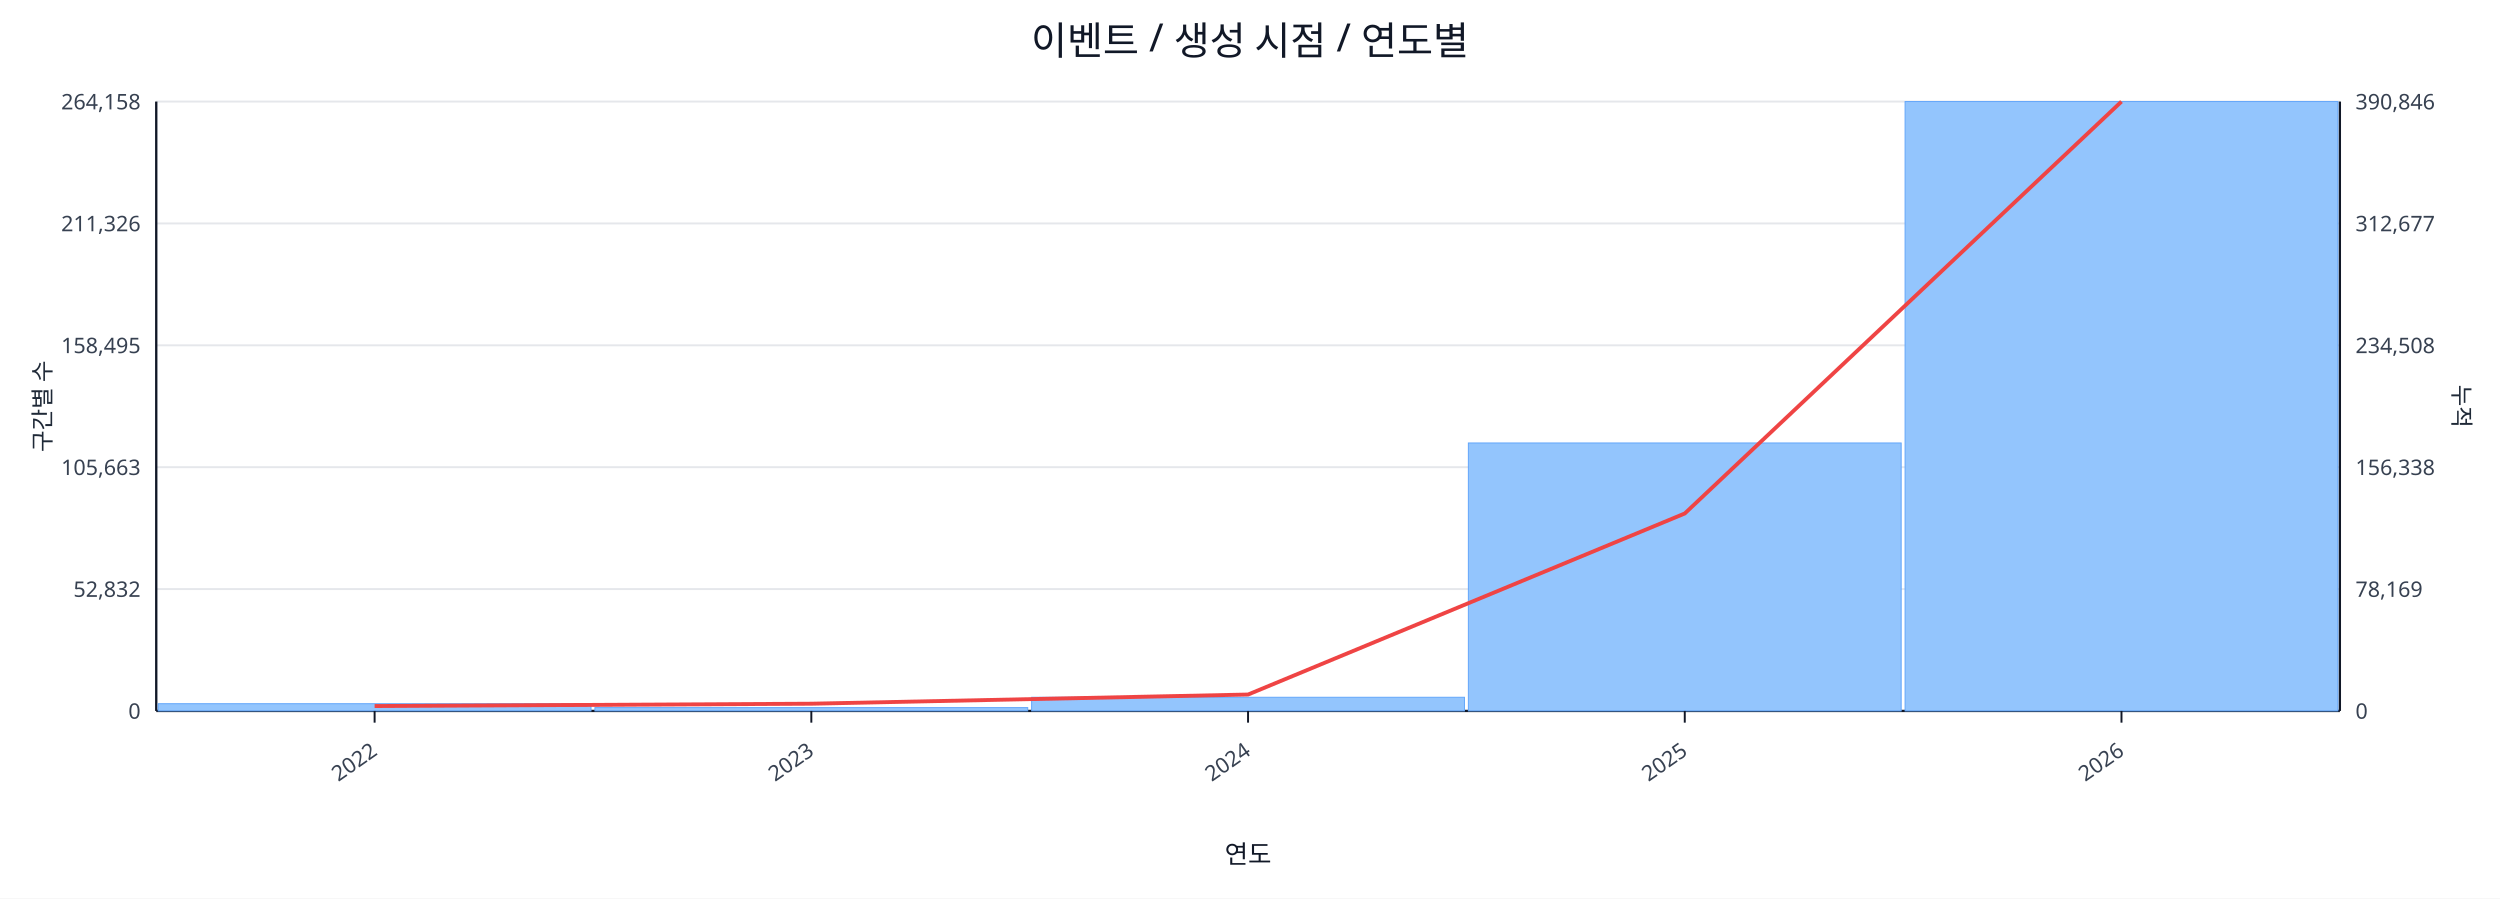
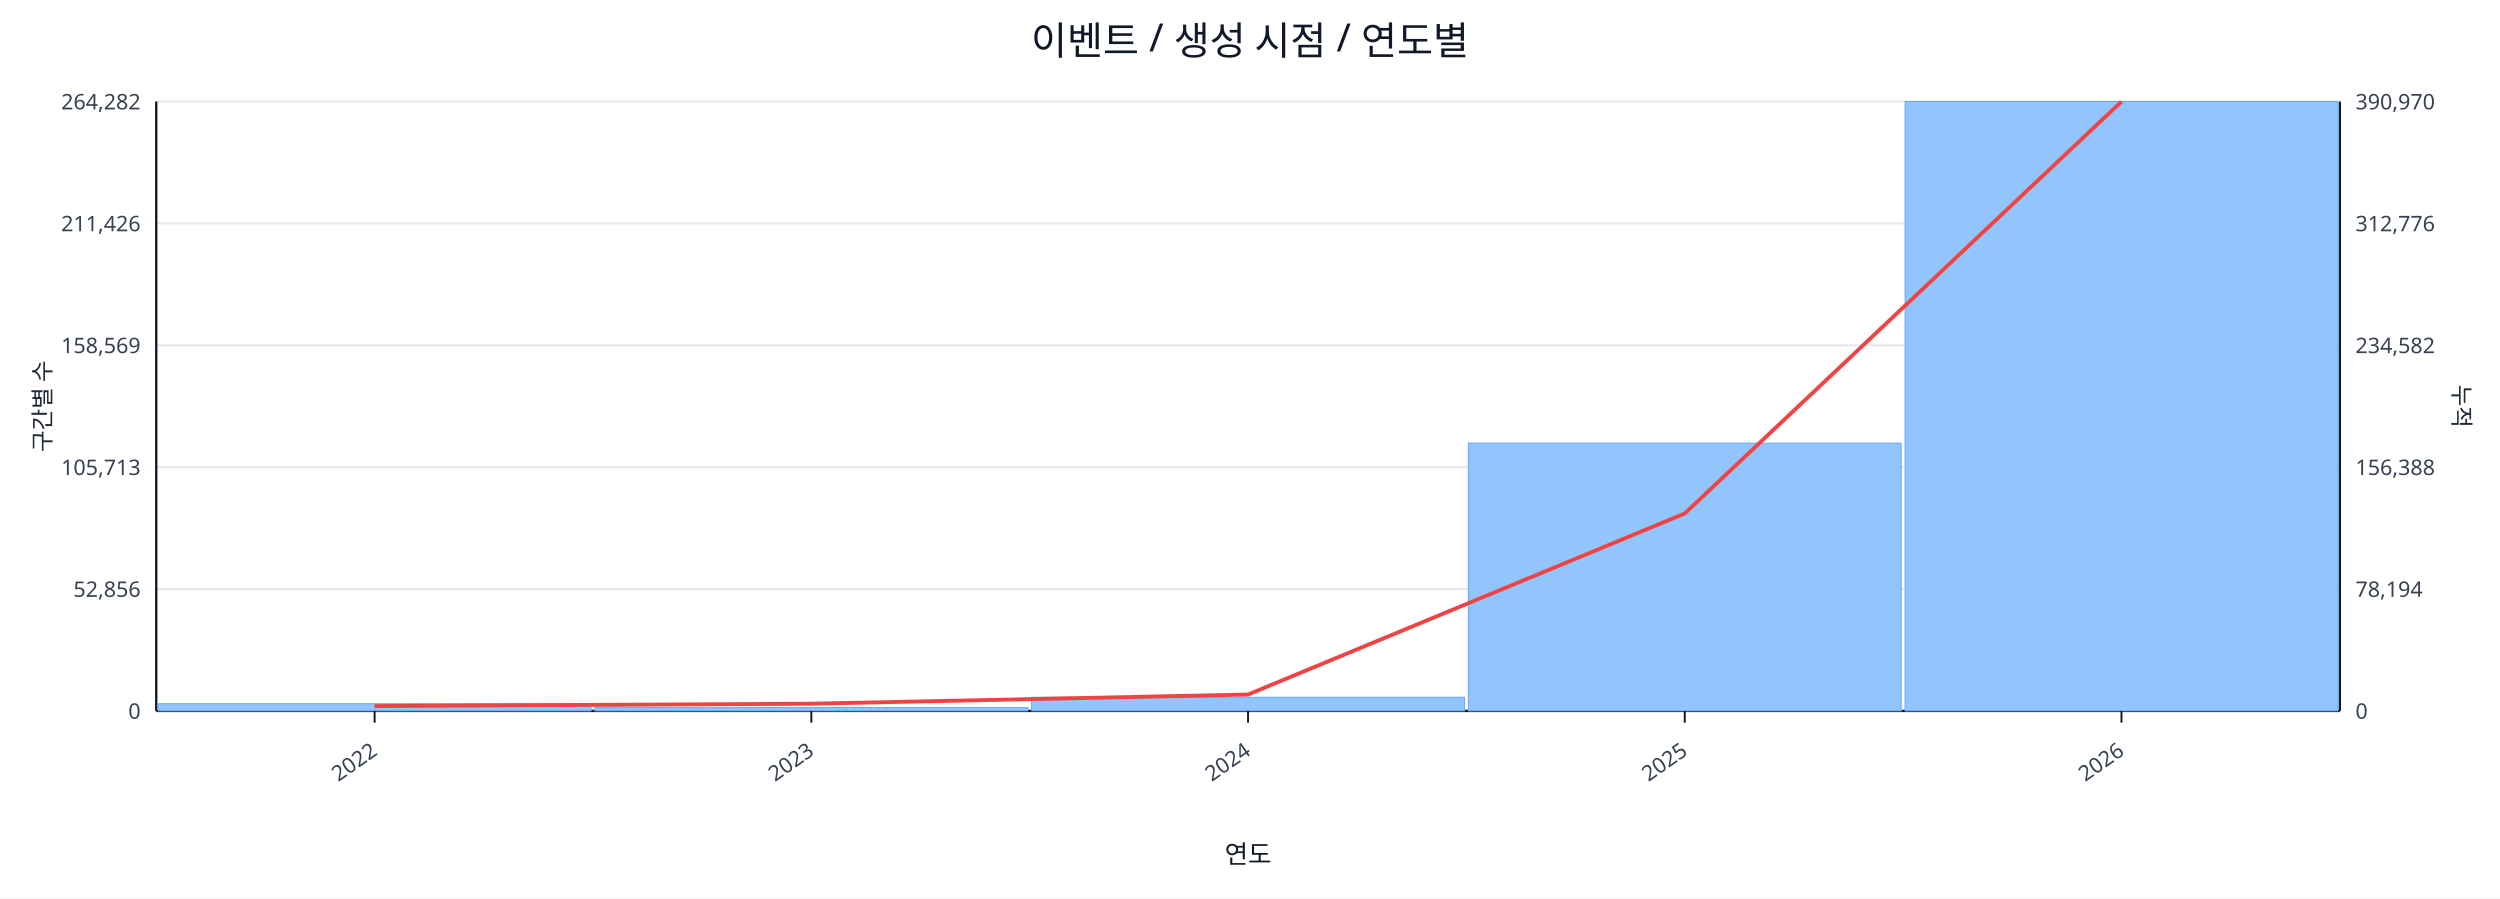
<svg xmlns="http://www.w3.org/2000/svg" width="1280" height="460" viewBox="0 0 1280 460">
  <rect x="0" y="0" width="100%" height="100%" fill="#ffffff" />
  <text x="640.0" y="28" font-size="20" text-anchor="middle" font-family="sans-serif" fill="#111827">이벤트 / 생성 시점 / 연도별</text>
  <line x1="80.0" y1="52.0" x2="1198.0" y2="52.0" stroke="#e5e7eb" stroke-width="1" />
-   <text x="72.0" y="56.0" font-size="11" text-anchor="end" font-family="sans-serif" fill="#374151">264,158</text>
-   <text x="1206.0" y="56.0" font-size="11" text-anchor="start" font-family="sans-serif" fill="#374151">390,846</text>
+   <text x="72.0" y="56.0" font-size="11" text-anchor="end" font-family="sans-serif" fill="#374151">264,282</text>
+   <text x="1206.0" y="56.0" font-size="11" text-anchor="start" font-family="sans-serif" fill="#374151">390,970</text>
  <line x1="80.0" y1="114.4" x2="1198.0" y2="114.4" stroke="#e5e7eb" stroke-width="1" />
-   <text x="72.0" y="118.4" font-size="11" text-anchor="end" font-family="sans-serif" fill="#374151">211,326</text>
-   <text x="1206.0" y="118.4" font-size="11" text-anchor="start" font-family="sans-serif" fill="#374151">312,677</text>
+   <text x="72.0" y="118.4" font-size="11" text-anchor="end" font-family="sans-serif" fill="#374151">211,426</text>
+   <text x="1206.0" y="118.4" font-size="11" text-anchor="start" font-family="sans-serif" fill="#374151">312,776</text>
  <line x1="80.0" y1="176.8" x2="1198.0" y2="176.8" stroke="#e5e7eb" stroke-width="1" />
-   <text x="72.0" y="180.8" font-size="11" text-anchor="end" font-family="sans-serif" fill="#374151">158,495</text>
-   <text x="1206.0" y="180.8" font-size="11" text-anchor="start" font-family="sans-serif" fill="#374151">234,508</text>
+   <text x="72.0" y="180.8" font-size="11" text-anchor="end" font-family="sans-serif" fill="#374151">158,569</text>
+   <text x="1206.0" y="180.8" font-size="11" text-anchor="start" font-family="sans-serif" fill="#374151">234,582</text>
  <line x1="80.0" y1="239.2" x2="1198.0" y2="239.2" stroke="#e5e7eb" stroke-width="1" />
-   <text x="72.0" y="243.2" font-size="11" text-anchor="end" font-family="sans-serif" fill="#374151">105,663</text>
-   <text x="1206.0" y="243.2" font-size="11" text-anchor="start" font-family="sans-serif" fill="#374151">156,338</text>
+   <text x="72.0" y="243.2" font-size="11" text-anchor="end" font-family="sans-serif" fill="#374151">105,713</text>
+   <text x="1206.0" y="243.2" font-size="11" text-anchor="start" font-family="sans-serif" fill="#374151">156,388</text>
  <line x1="80.0" y1="301.6" x2="1198.0" y2="301.6" stroke="#e5e7eb" stroke-width="1" />
-   <text x="72.0" y="305.6" font-size="11" text-anchor="end" font-family="sans-serif" fill="#374151">52,832</text>
-   <text x="1206.0" y="305.6" font-size="11" text-anchor="start" font-family="sans-serif" fill="#374151">78,169</text>
+   <text x="72.0" y="305.6" font-size="11" text-anchor="end" font-family="sans-serif" fill="#374151">52,856</text>
+   <text x="1206.0" y="305.6" font-size="11" text-anchor="start" font-family="sans-serif" fill="#374151">78,194</text>
  <line x1="80.0" y1="364.0" x2="1198.0" y2="364.0" stroke="#e5e7eb" stroke-width="1" />
  <text x="72.0" y="368.0" font-size="11" text-anchor="end" font-family="sans-serif" fill="#374151">0</text>
  <text x="1206.0" y="368.0" font-size="11" text-anchor="start" font-family="sans-serif" fill="#374151">0</text>
  <line x1="80.0" y1="364.0" x2="1198.0" y2="364.0" stroke="#111827" stroke-width="1.2" />
  <line x1="80.0" y1="52.0" x2="80.0" y2="364.0" stroke="#111827" stroke-width="1.2" />
  <line x1="1198.0" y1="52.0" x2="1198.0" y2="364.0" stroke="#111827" stroke-width="1.2" />
  <rect x="81.0" y="360.3" width="221.6" height="3.7" fill="#93c5fd" stroke="#60a5fa" stroke-width="0.5" />
  <rect x="304.6" y="362.3" width="221.6" height="1.7" fill="#93c5fd" stroke="#60a5fa" stroke-width="0.5" />
  <rect x="528.2" y="357.0" width="221.6" height="7.0" fill="#93c5fd" stroke="#60a5fa" stroke-width="0.5" />
-   <rect x="751.8" y="226.8" width="221.6" height="137.2" fill="#93c5fd" stroke="#60a5fa" stroke-width="0.5" />
+   <rect x="751.8" y="226.9" width="221.6" height="137.1" fill="#93c5fd" stroke="#60a5fa" stroke-width="0.5" />
  <rect x="975.4" y="52.0" width="221.6" height="312.0" fill="#93c5fd" stroke="#60a5fa" stroke-width="0.5" />
  <polyline fill="none" stroke="#ef4444" stroke-width="2" points="191.8,361.5 415.4,360.3 639.0,355.6 862.6,262.9 1086.2,52.0" />
  <line x1="191.8" y1="364.0" x2="191.8" y2="370.0" stroke="#111827" stroke-width="1" />
  <text x="193.8" y="386.0" font-size="11" text-anchor="end" transform="rotate(-35 193.8 386.0)" font-family="sans-serif" fill="#374151">2022</text>
  <line x1="415.4" y1="364.0" x2="415.4" y2="370.0" stroke="#111827" stroke-width="1" />
  <text x="417.4" y="386.0" font-size="11" text-anchor="end" transform="rotate(-35 417.4 386.0)" font-family="sans-serif" fill="#374151">2023</text>
  <line x1="639.0" y1="364.0" x2="639.0" y2="370.0" stroke="#111827" stroke-width="1" />
  <text x="641.0" y="386.0" font-size="11" text-anchor="end" transform="rotate(-35 641.0 386.0)" font-family="sans-serif" fill="#374151">2024</text>
  <line x1="862.6" y1="364.0" x2="862.6" y2="370.0" stroke="#111827" stroke-width="1" />
  <text x="864.6" y="386.0" font-size="11" text-anchor="end" transform="rotate(-35 864.6 386.0)" font-family="sans-serif" fill="#374151">2025</text>
  <line x1="1086.2" y1="364.0" x2="1086.2" y2="370.0" stroke="#111827" stroke-width="1" />
  <text x="1088.2" y="386.0" font-size="11" text-anchor="end" transform="rotate(-35 1088.2 386.0)" font-family="sans-serif" fill="#374151">2026</text>
  <text x="26" y="208.0" font-size="12" transform="rotate(-90 26 208.0)" text-anchor="middle" font-family="sans-serif" fill="#1f2937">구간별 수</text>
  <text x="1256.0" y="208.0" font-size="12" transform="rotate(90 1256.0 208.0)" text-anchor="middle" font-family="sans-serif" fill="#1f2937">누적</text>
  <text x="639.0" y="442.0" font-size="13" text-anchor="middle" font-family="sans-serif" fill="#111827">연도</text>
</svg>
